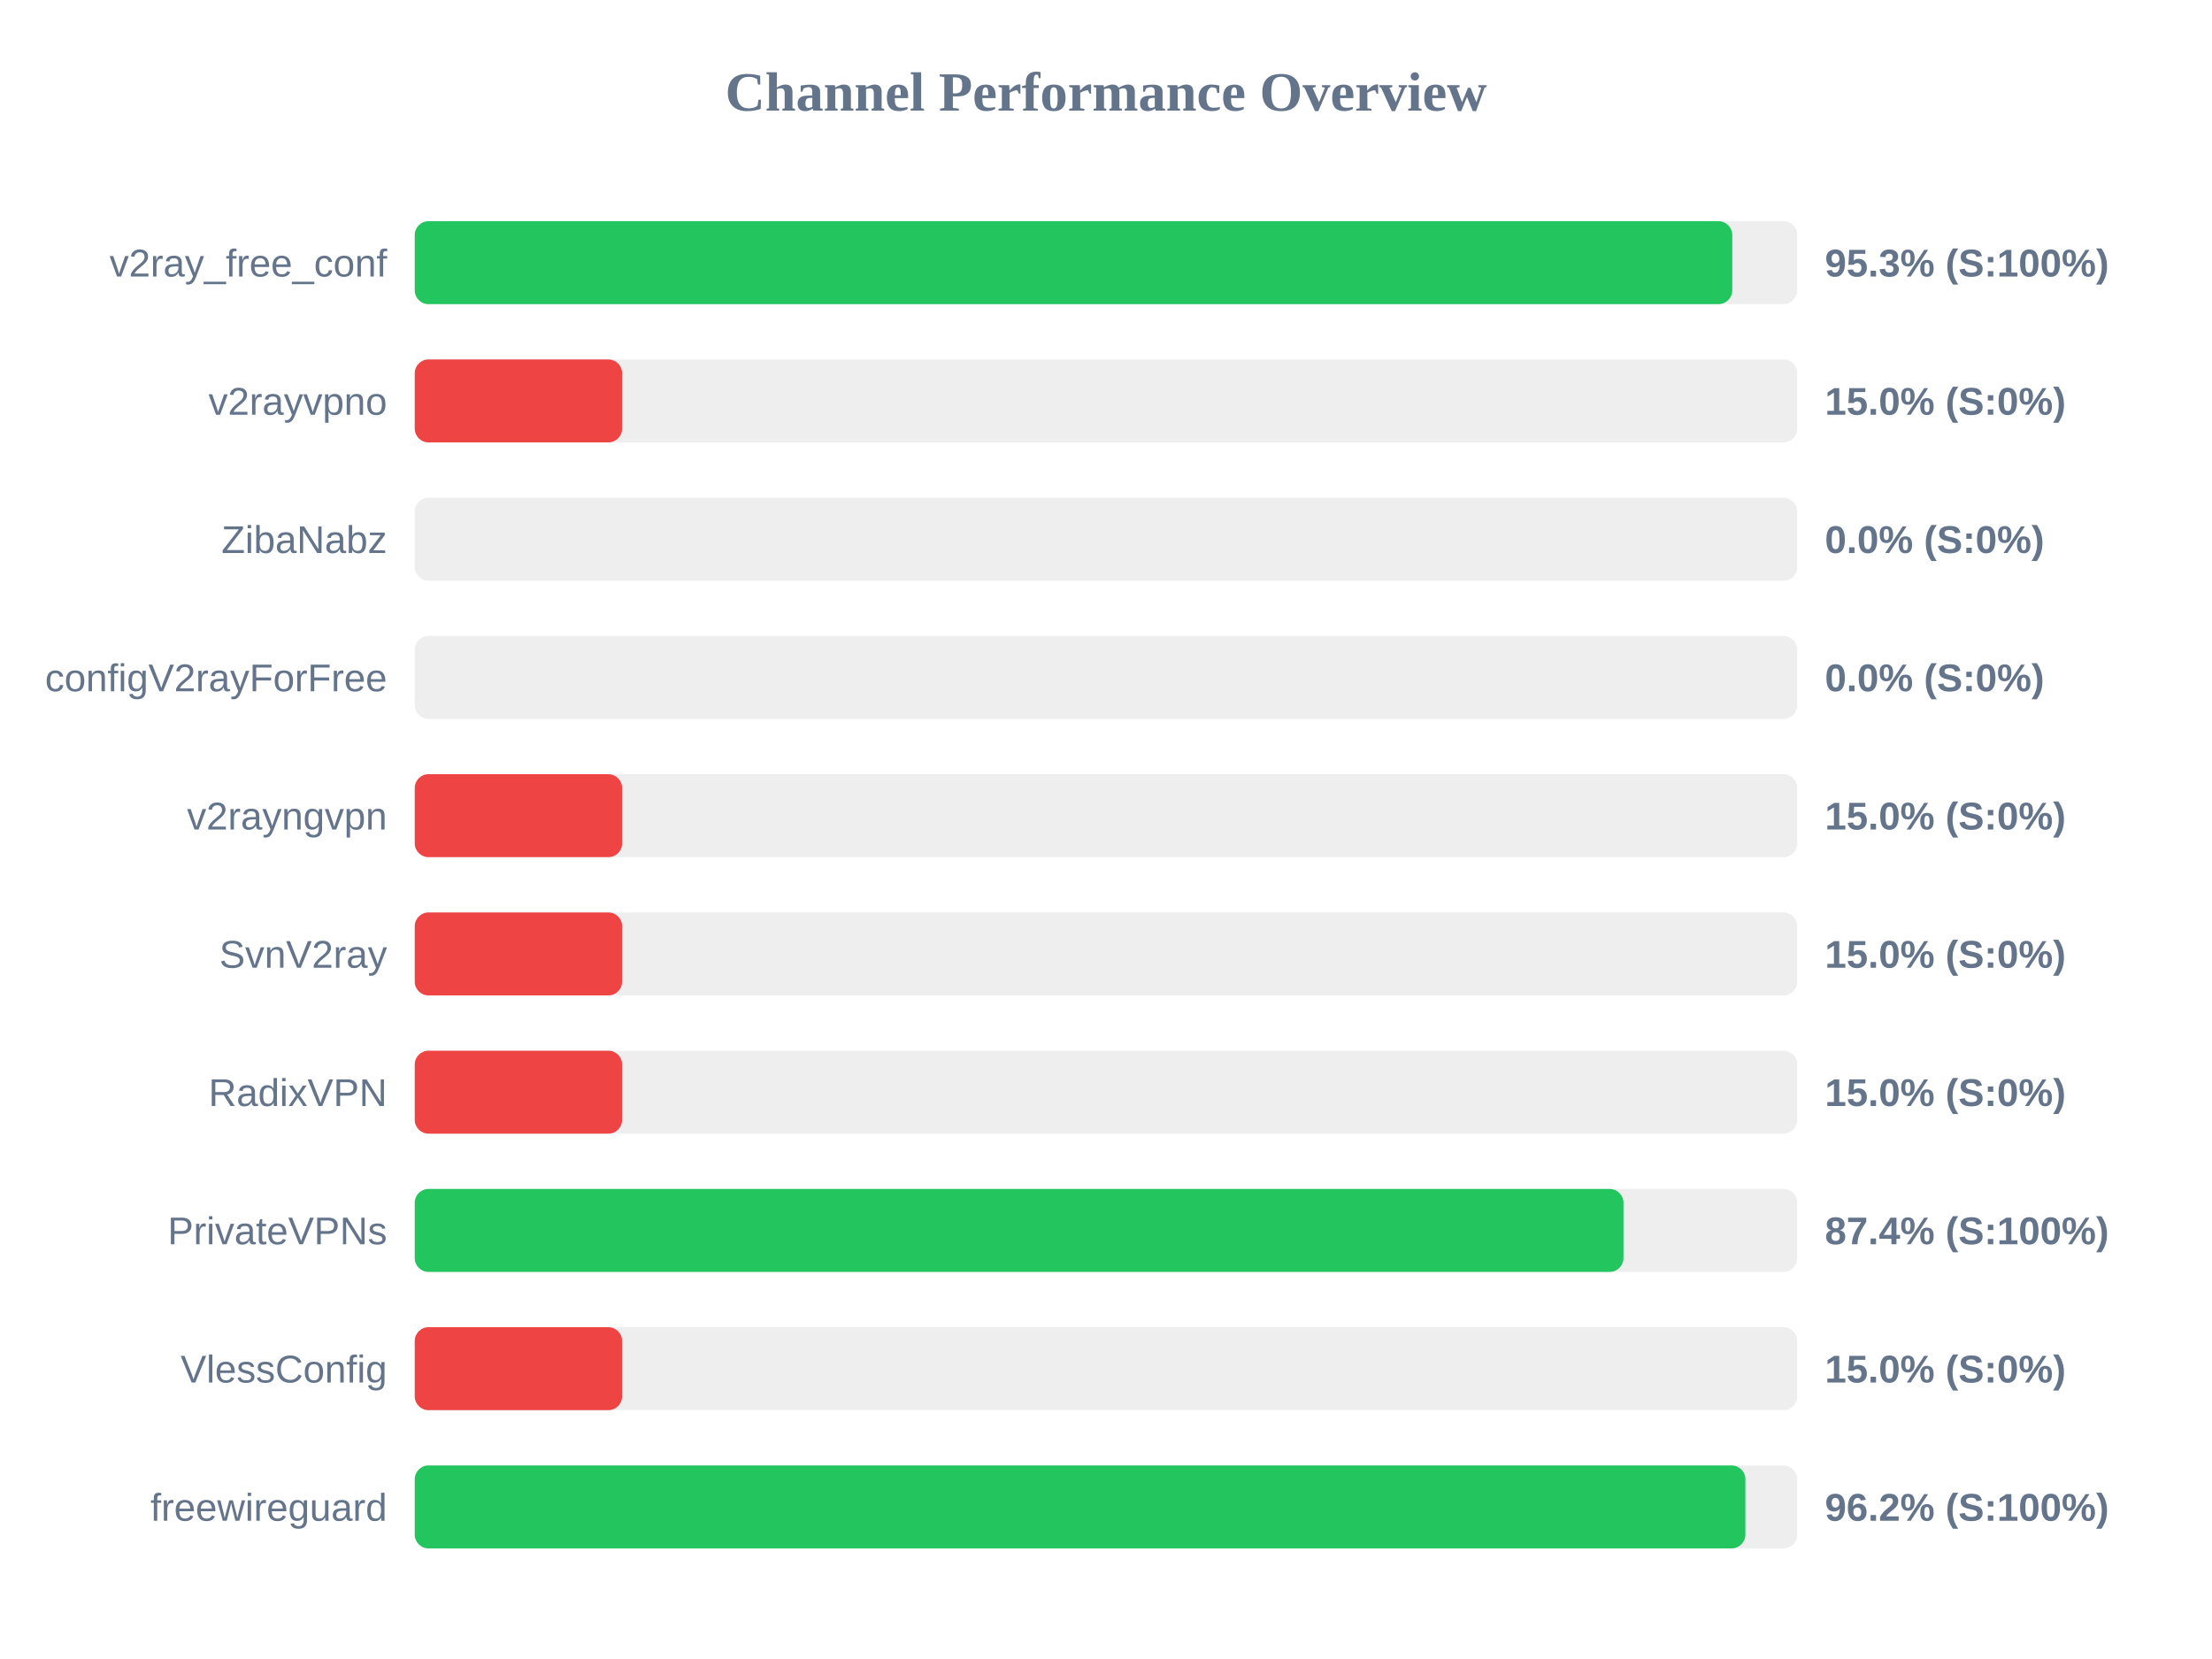
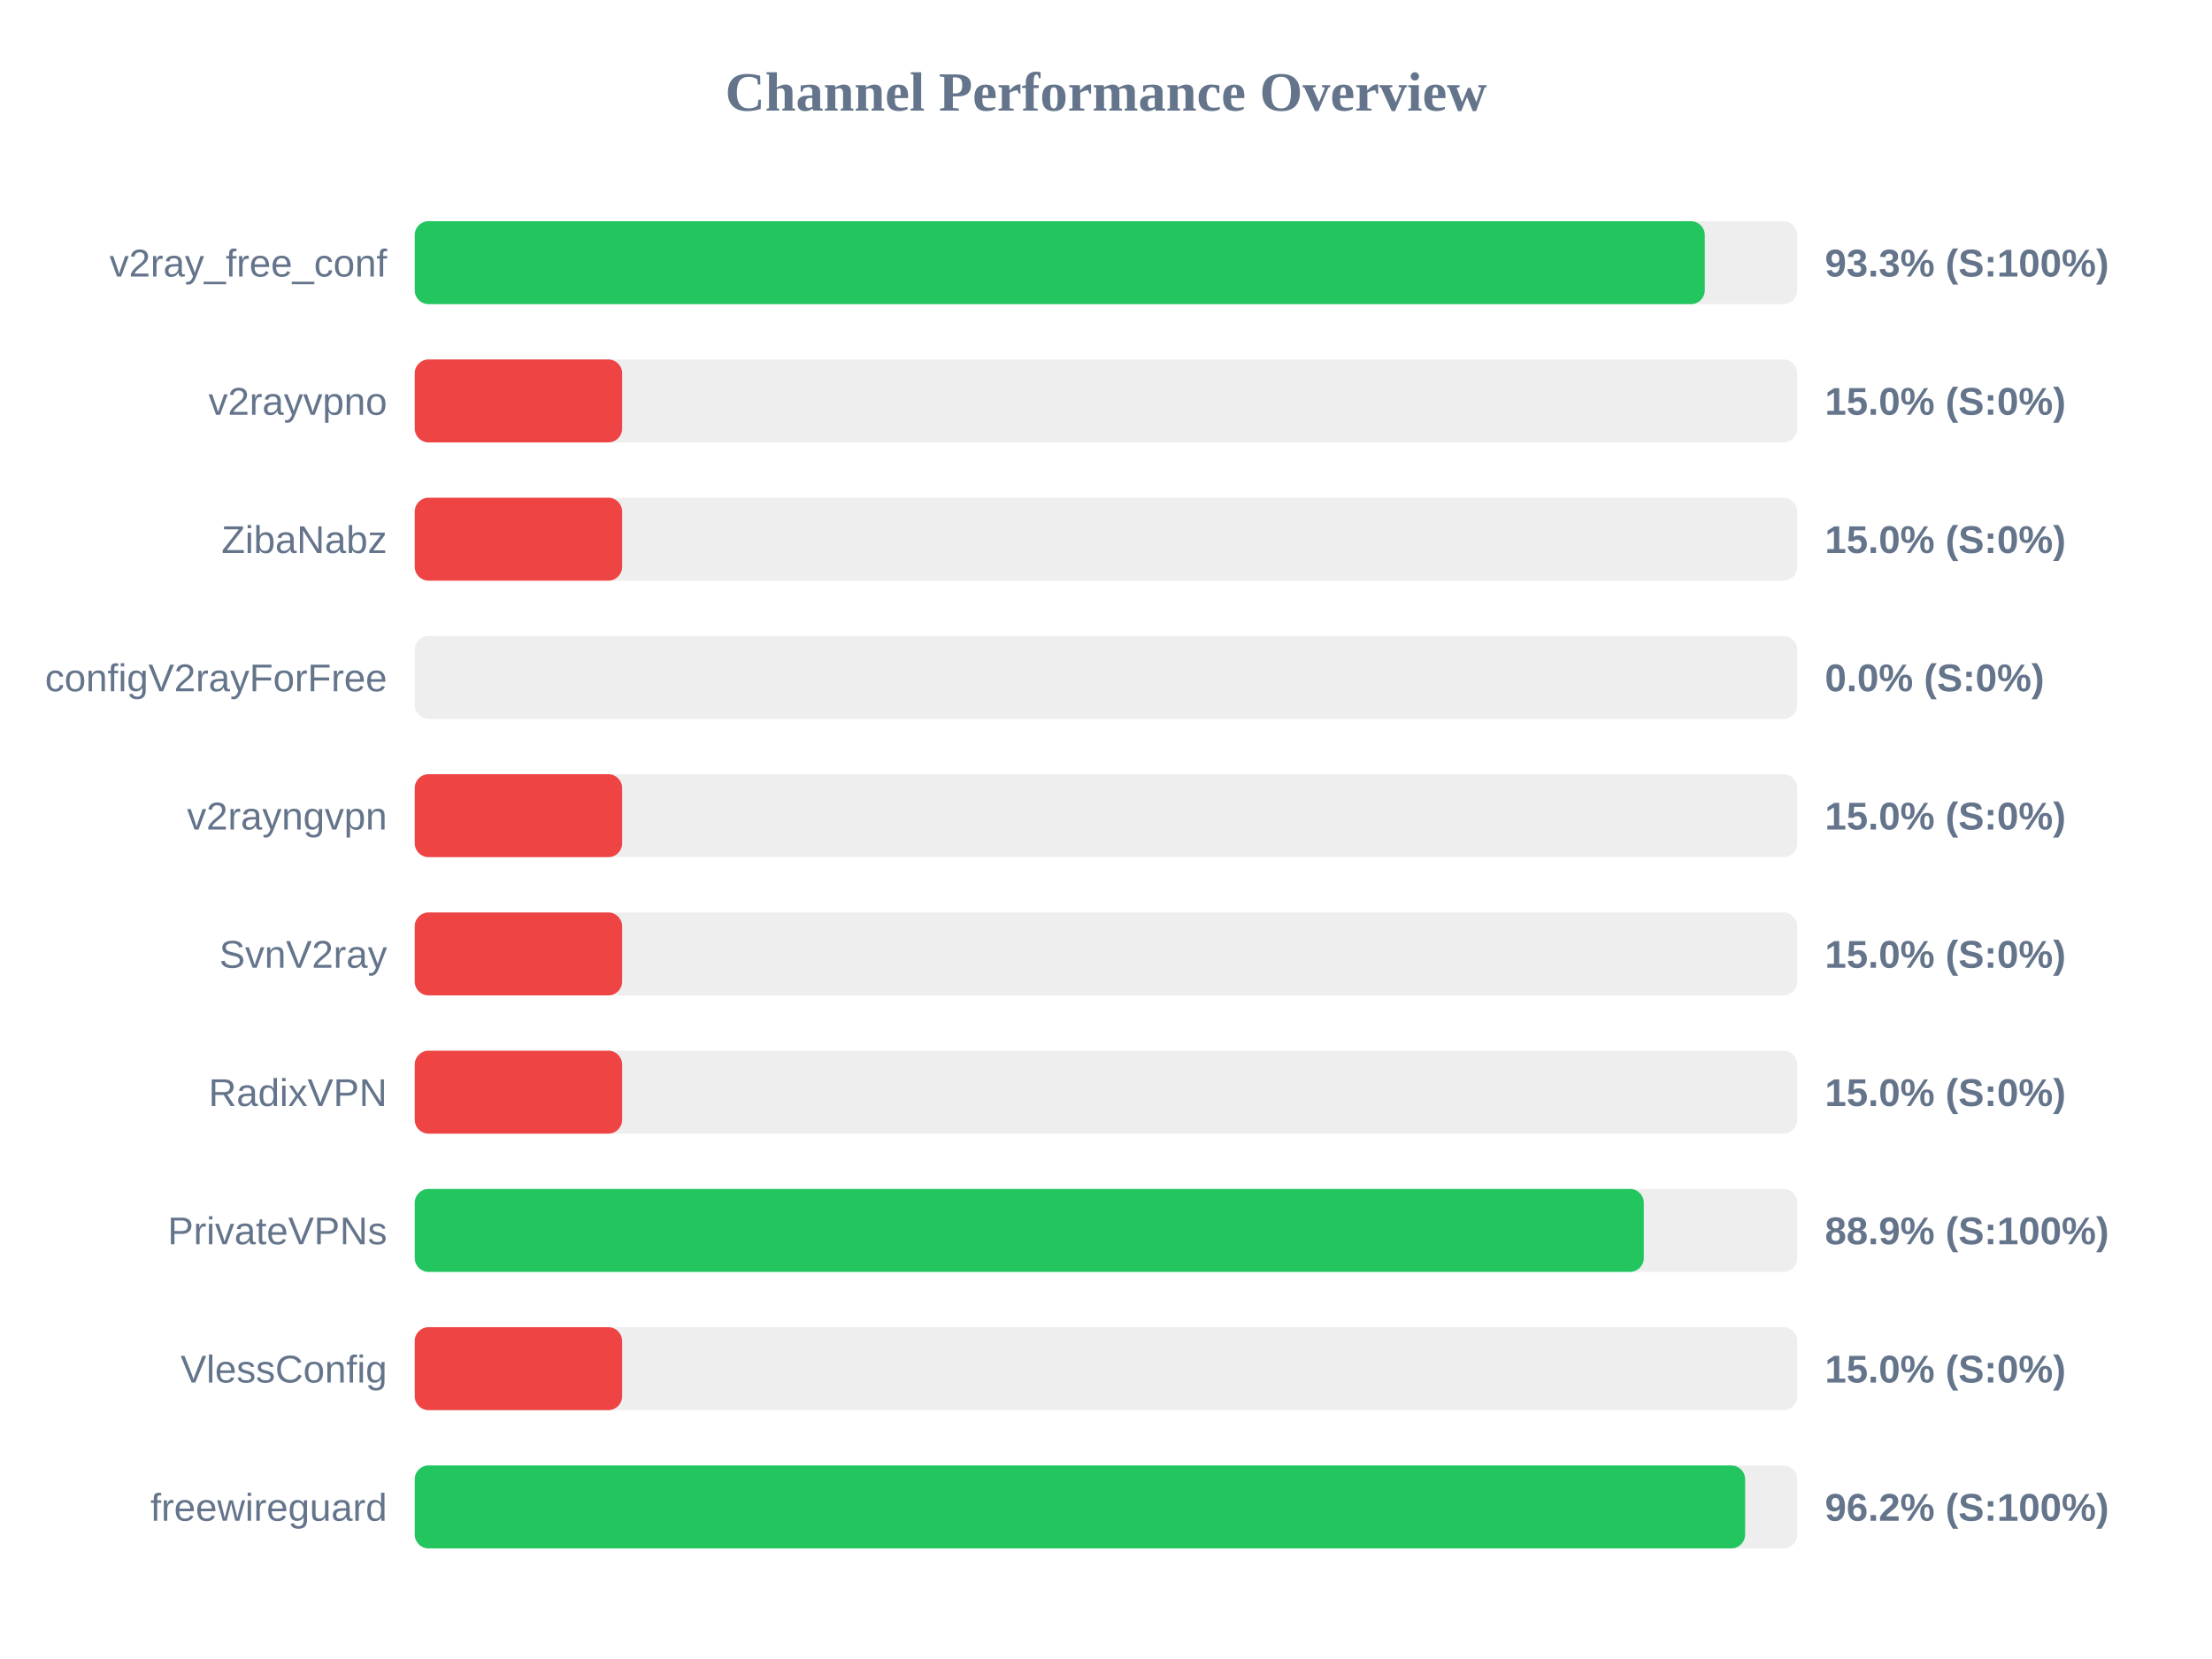
<svg xmlns="http://www.w3.org/2000/svg" width="800" height="600" version="1.1">
  <style>
        .row { font: 14px Arial; fill: #64748b; }
        .score { font: bold 14px Arial; fill: #64748b; }
    </style>
  <text x="400" y="40" text-anchor="middle" font-size="20px" font-weight="bold" fill="#64748b">Channel Performance Overview</text>
  <rect x="150" y="80" width="500" height="30" fill="#eee" rx="5" />
-   <rect x="150" y="80" width="476.5" height="30" fill="#22c55e" rx="5" />
+   <rect x="150" y="80" width="466.55" height="30" fill="#22c55e" rx="5" />
  <text x="140" y="100" text-anchor="end" class="row">v2ray_free_conf</text>
-   <text x="660" y="100" text-anchor="start" class="score">95.3% (S:100%)</text>
+   <text x="660" y="100" text-anchor="start" class="score">93.3% (S:100%)</text>
  <rect x="150" y="130" width="500" height="30" fill="#eee" rx="5" />
  <rect x="150" y="130" width="75.0" height="30" fill="#ef4444" rx="5" />
  <text x="140" y="150" text-anchor="end" class="row">v2rayvpno</text>
  <text x="660" y="150" text-anchor="start" class="score">15.0% (S:0%)</text>
  <rect x="150" y="180" width="500" height="30" fill="#eee" rx="5" />
-   <rect x="150" y="180" width="0.0" height="30" fill="#ef4444" rx="5" />
+   <rect x="150" y="180" width="75.0" height="30" fill="#ef4444" rx="5" />
  <text x="140" y="200" text-anchor="end" class="row">ZibaNabz</text>
-   <text x="660" y="200" text-anchor="start" class="score">0.0% (S:0%)</text>
+   <text x="660" y="200" text-anchor="start" class="score">15.0% (S:0%)</text>
  <rect x="150" y="230" width="500" height="30" fill="#eee" rx="5" />
  <rect x="150" y="230" width="0.0" height="30" fill="#ef4444" rx="5" />
  <text x="140" y="250" text-anchor="end" class="row">configV2rayForFree</text>
  <text x="660" y="250" text-anchor="start" class="score">0.0% (S:0%)</text>
  <rect x="150" y="280" width="500" height="30" fill="#eee" rx="5" />
  <rect x="150" y="280" width="75.0" height="30" fill="#ef4444" rx="5" />
  <text x="140" y="300" text-anchor="end" class="row">v2rayngvpn</text>
  <text x="660" y="300" text-anchor="start" class="score">15.0% (S:0%)</text>
  <rect x="150" y="330" width="500" height="30" fill="#eee" rx="5" />
  <rect x="150" y="330" width="75.0" height="30" fill="#ef4444" rx="5" />
  <text x="140" y="350" text-anchor="end" class="row">SvnV2ray</text>
  <text x="660" y="350" text-anchor="start" class="score">15.0% (S:0%)</text>
  <rect x="150" y="380" width="500" height="30" fill="#eee" rx="5" />
  <rect x="150" y="380" width="75.0" height="30" fill="#ef4444" rx="5" />
  <text x="140" y="400" text-anchor="end" class="row">RadixVPN</text>
  <text x="660" y="400" text-anchor="start" class="score">15.0% (S:0%)</text>
  <rect x="150" y="430" width="500" height="30" fill="#eee" rx="5" />
-   <rect x="150" y="430" width="437.15" height="30" fill="#22c55e" rx="5" />
+   <rect x="150" y="430" width="444.5" height="30" fill="#22c55e" rx="5" />
  <text x="140" y="450" text-anchor="end" class="row">PrivateVPNs</text>
-   <text x="660" y="450" text-anchor="start" class="score">87.4% (S:100%)</text>
+   <text x="660" y="450" text-anchor="start" class="score">88.9% (S:100%)</text>
  <rect x="150" y="480" width="500" height="30" fill="#eee" rx="5" />
  <rect x="150" y="480" width="75.0" height="30" fill="#ef4444" rx="5" />
  <text x="140" y="500" text-anchor="end" class="row">VlessConfig</text>
  <text x="660" y="500" text-anchor="start" class="score">15.0% (S:0%)</text>
  <rect x="150" y="530" width="500" height="30" fill="#eee" rx="5" />
-   <rect x="150" y="530" width="481.25" height="30" fill="#22c55e" rx="5" />
+   <rect x="150" y="530" width="481.15" height="30" fill="#22c55e" rx="5" />
  <text x="140" y="550" text-anchor="end" class="row">freewireguard</text>
  <text x="660" y="550" text-anchor="start" class="score">96.2% (S:100%)</text>
</svg>
